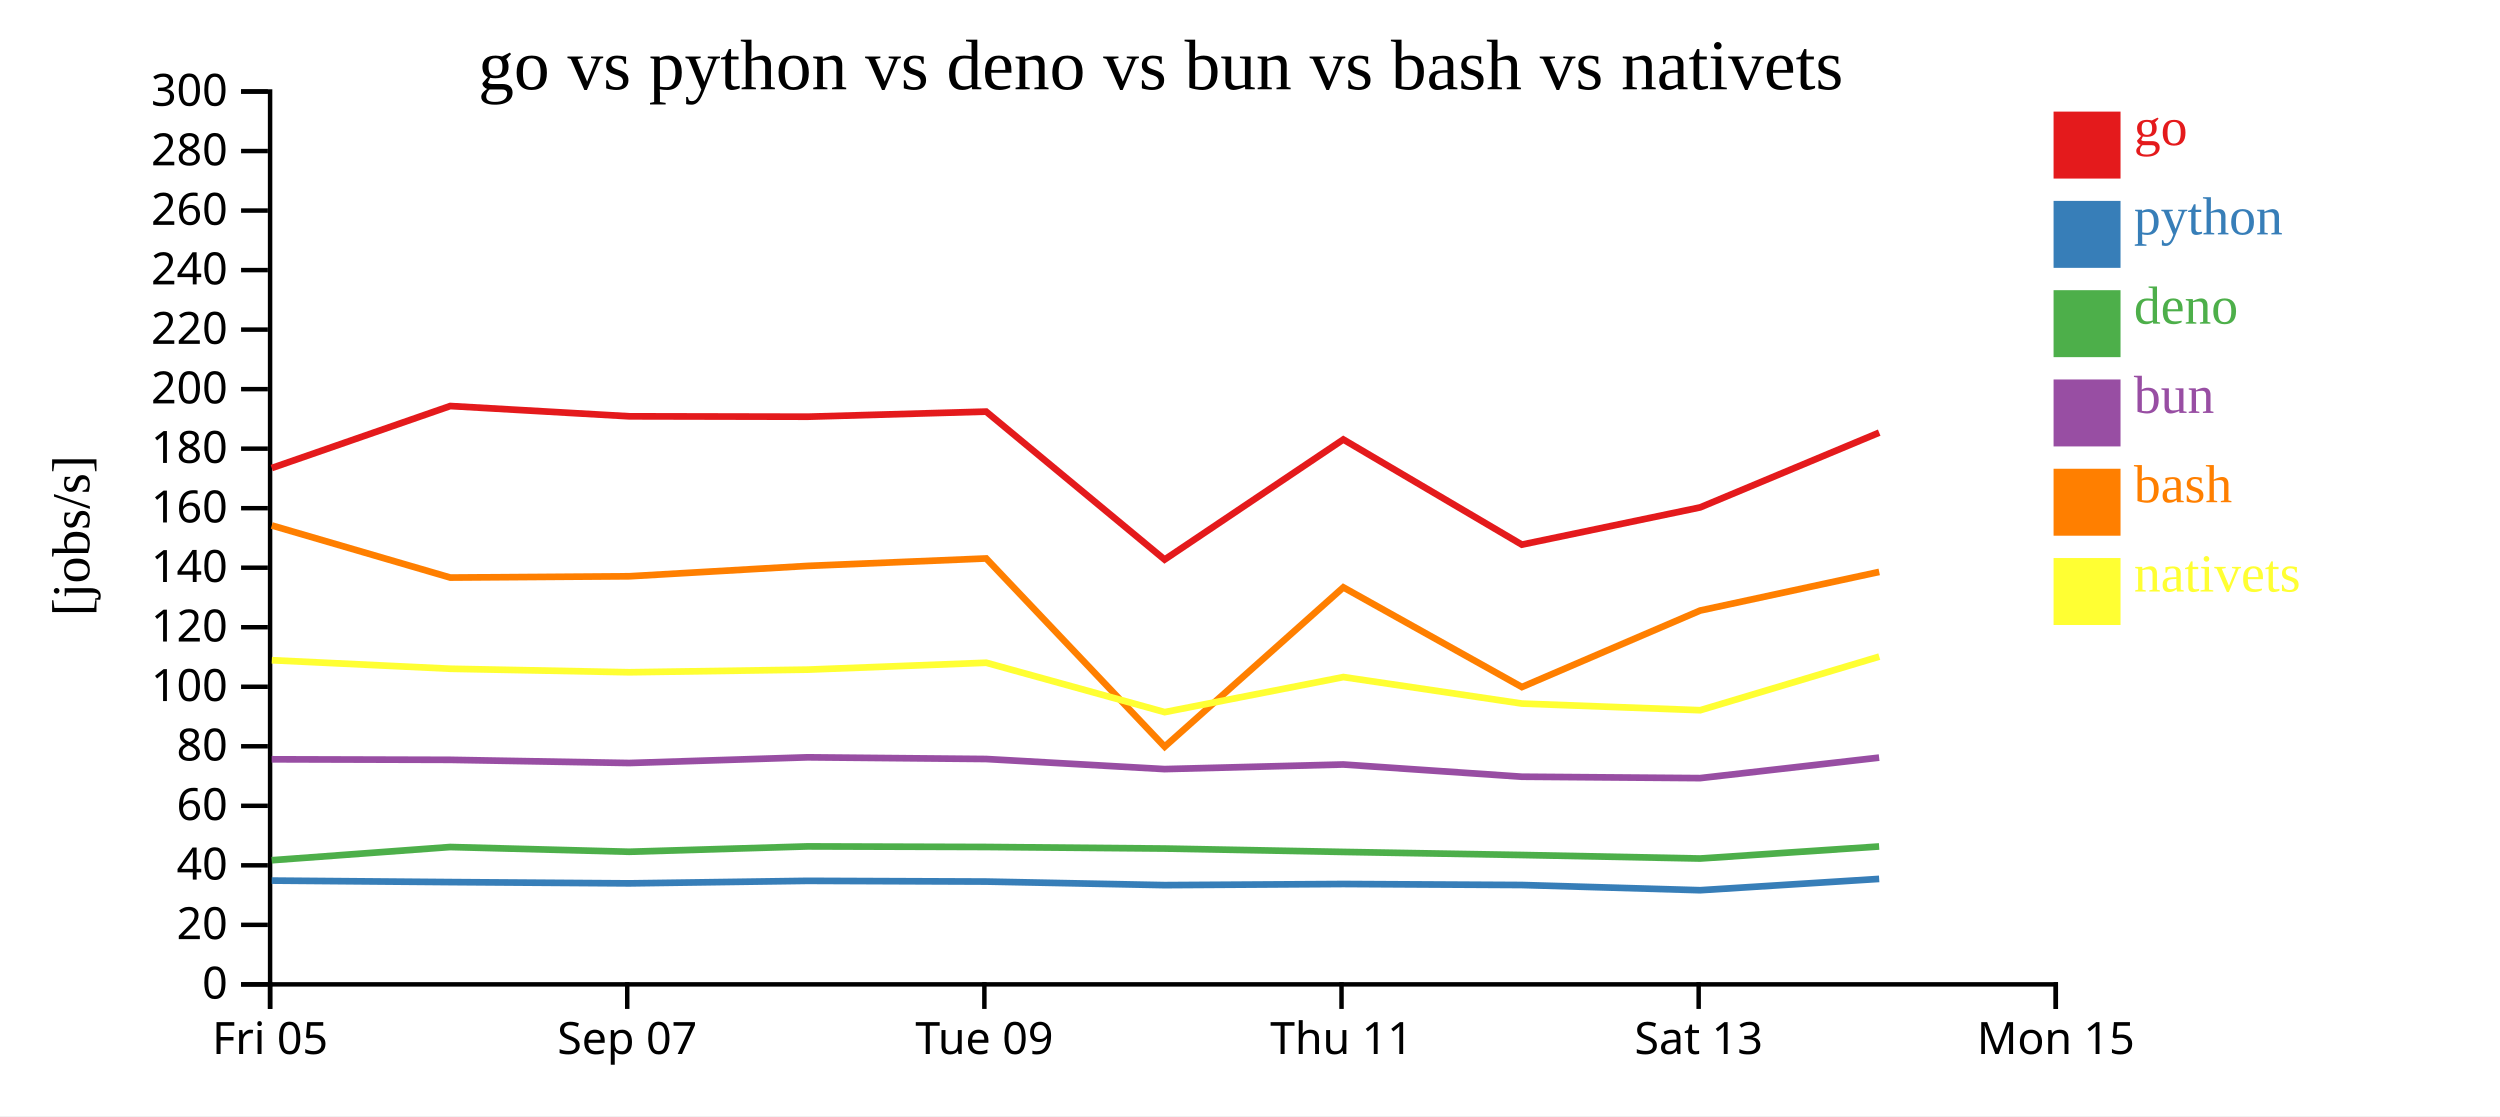
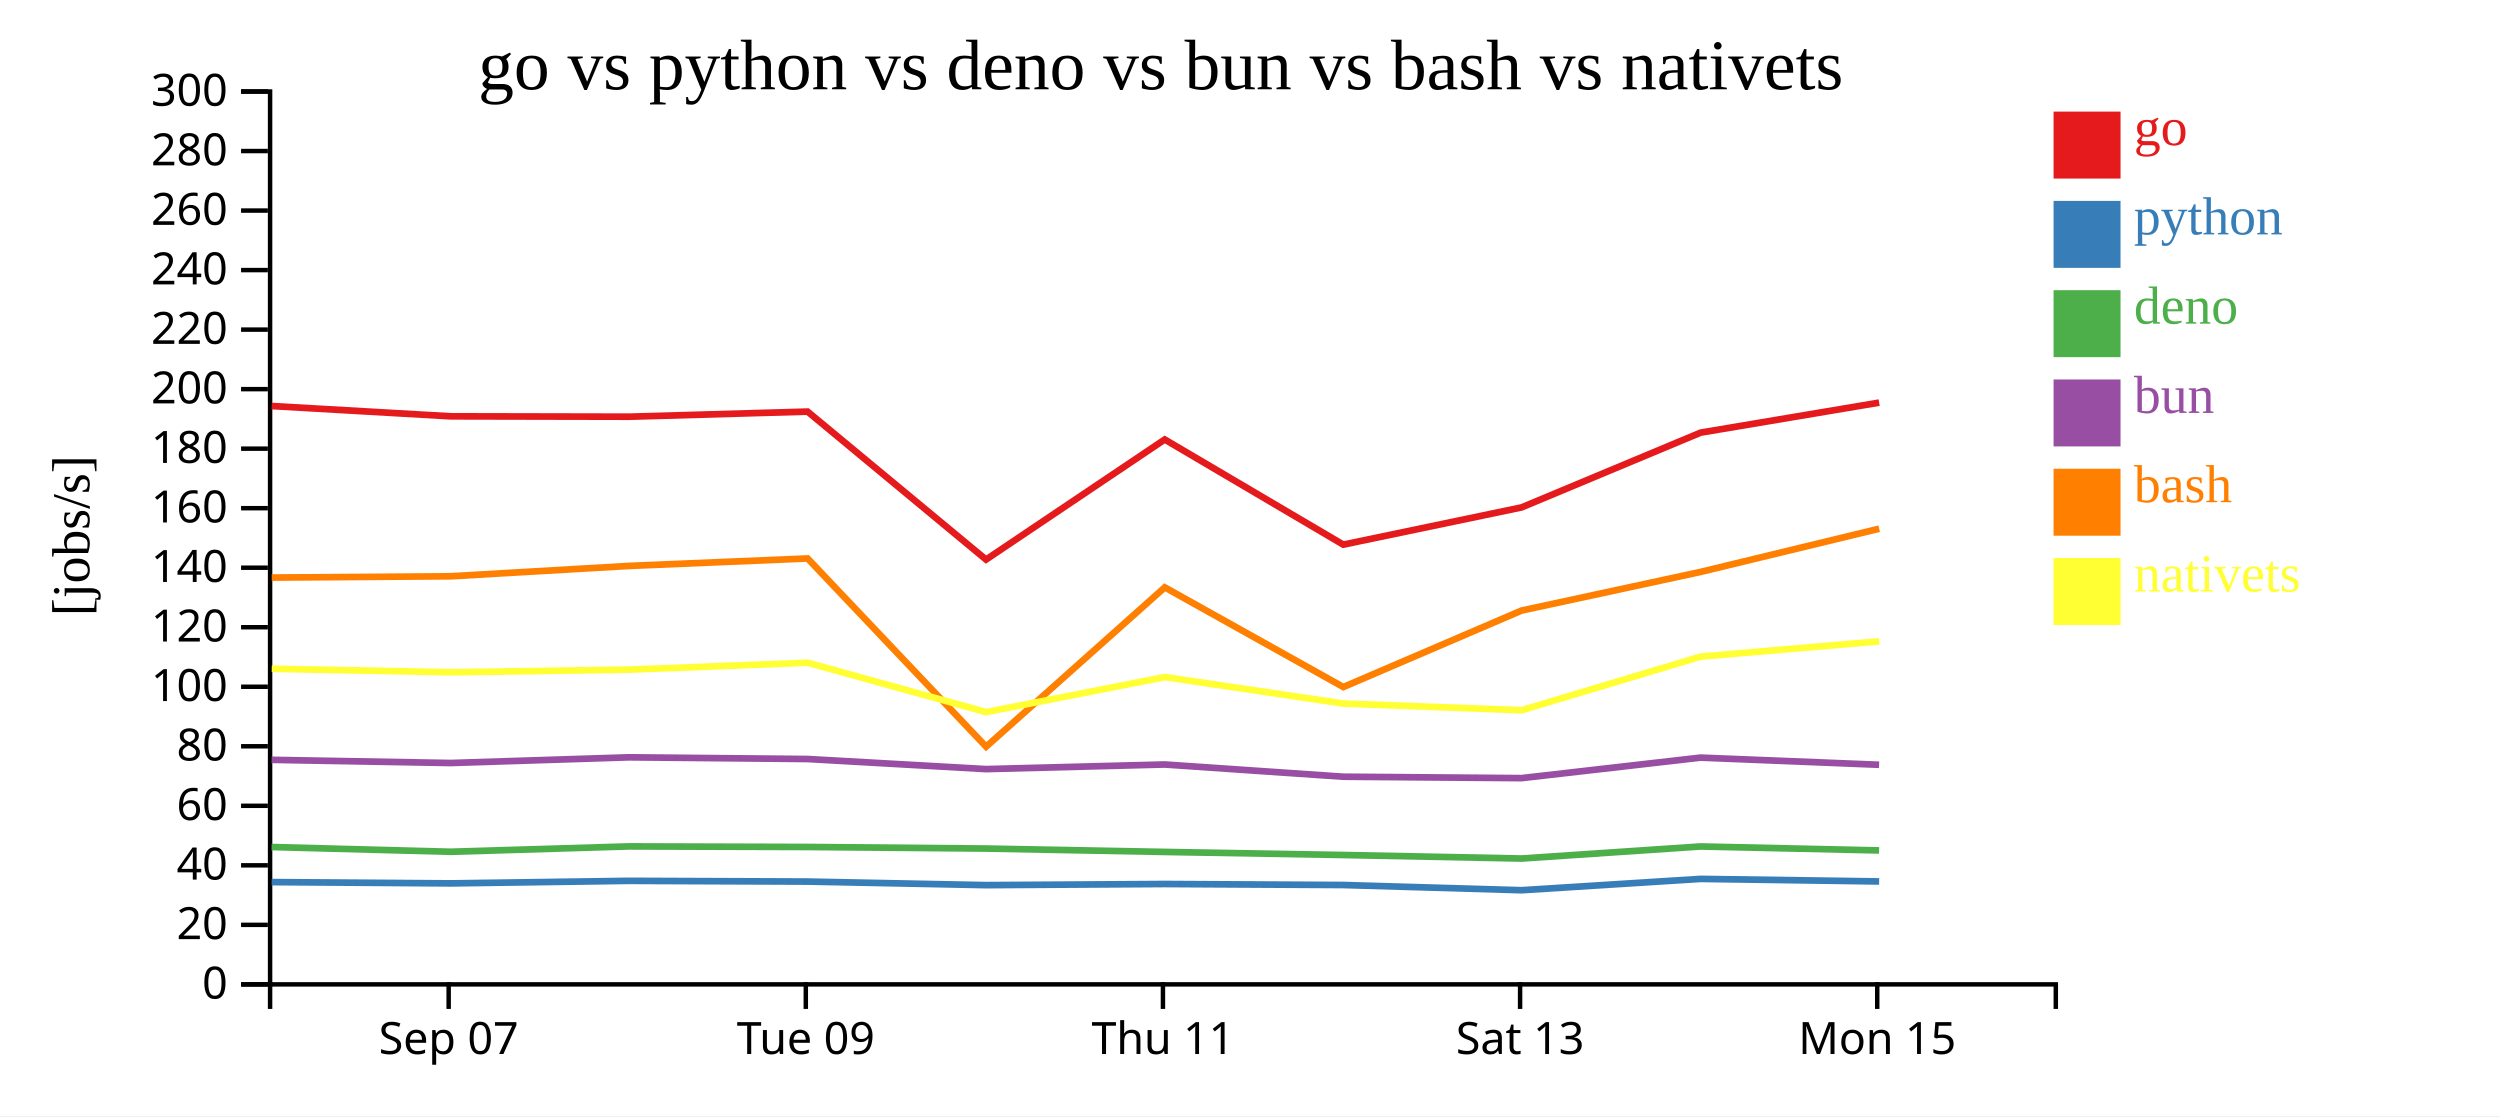
<svg xmlns="http://www.w3.org/2000/svg" width="560" height="250">
  <rect width="100%" height="100%" fill="white" />
  <g transform="translate(60,20)">
    <g transform="translate(0,200)" fill="none" font-size="10" font-family="sans-serif" text-anchor="middle">
      <path class="domain" stroke="currentColor" d="M0.5,6V0.5H400.5V6" />
-       <g class="tick" opacity="1" transform="translate(0.5,0)">
-         <line stroke="currentColor" y2="6" />
-         <text fill="currentColor" y="9" dy="0.71em">Fri 05</text>
-       </g>
-       <g class="tick" opacity="1" transform="translate(80.5,0)">
+       <g class="tick" opacity="1" transform="translate(40.5,0)">
        <line stroke="currentColor" y2="6" />
        <text fill="currentColor" y="9" dy="0.71em">Sep 07</text>
      </g>
-       <g class="tick" opacity="1" transform="translate(160.5,0)">
+       <g class="tick" opacity="1" transform="translate(120.5,0)">
        <line stroke="currentColor" y2="6" />
        <text fill="currentColor" y="9" dy="0.71em">Tue 09</text>
      </g>
-       <g class="tick" opacity="1" transform="translate(240.5,0)">
+       <g class="tick" opacity="1" transform="translate(200.5,0)">
        <line stroke="currentColor" y2="6" />
        <text fill="currentColor" y="9" dy="0.71em">Thu 11</text>
      </g>
-       <g class="tick" opacity="1" transform="translate(320.5,0)">
+       <g class="tick" opacity="1" transform="translate(280.5,0)">
        <line stroke="currentColor" y2="6" />
        <text fill="currentColor" y="9" dy="0.71em">Sat 13</text>
      </g>
-       <g class="tick" opacity="1" transform="translate(400.5,0)">
+       <g class="tick" opacity="1" transform="translate(360.5,0)">
        <line stroke="currentColor" y2="6" />
        <text fill="currentColor" y="9" dy="0.71em">Mon 15</text>
      </g>
    </g>
    <g fill="none" font-size="10" font-family="sans-serif" text-anchor="end">
      <path class="domain" stroke="currentColor" d="M-6,200.5H0.5V0.5H-6" />
      <g class="tick" opacity="1" transform="translate(0,200.5)">
        <line stroke="currentColor" x2="-6" />
        <text fill="currentColor" x="-9" dy="0.32em">0</text>
      </g>
      <g class="tick" opacity="1" transform="translate(0,187.1667)">
        <line stroke="currentColor" x2="-6" />
        <text fill="currentColor" x="-9" dy="0.32em">20</text>
      </g>
      <g class="tick" opacity="1" transform="translate(0,173.8333)">
        <line stroke="currentColor" x2="-6" />
        <text fill="currentColor" x="-9" dy="0.32em">40</text>
      </g>
      <g class="tick" opacity="1" transform="translate(0,160.5)">
        <line stroke="currentColor" x2="-6" />
        <text fill="currentColor" x="-9" dy="0.32em">60</text>
      </g>
      <g class="tick" opacity="1" transform="translate(0,147.1667)">
        <line stroke="currentColor" x2="-6" />
        <text fill="currentColor" x="-9" dy="0.32em">80</text>
      </g>
      <g class="tick" opacity="1" transform="translate(0,133.8333)">
        <line stroke="currentColor" x2="-6" />
        <text fill="currentColor" x="-9" dy="0.32em">100</text>
      </g>
      <g class="tick" opacity="1" transform="translate(0,120.5)">
        <line stroke="currentColor" x2="-6" />
        <text fill="currentColor" x="-9" dy="0.32em">120</text>
      </g>
      <g class="tick" opacity="1" transform="translate(0,107.1667)">
        <line stroke="currentColor" x2="-6" />
        <text fill="currentColor" x="-9" dy="0.32em">140</text>
      </g>
      <g class="tick" opacity="1" transform="translate(0,93.83333)">
        <line stroke="currentColor" x2="-6" />
        <text fill="currentColor" x="-9" dy="0.32em">160</text>
      </g>
      <g class="tick" opacity="1" transform="translate(0,80.5)">
        <line stroke="currentColor" x2="-6" />
        <text fill="currentColor" x="-9" dy="0.32em">180</text>
      </g>
      <g class="tick" opacity="1" transform="translate(0,67.16667)">
        <line stroke="currentColor" x2="-6" />
        <text fill="currentColor" x="-9" dy="0.32em">200</text>
      </g>
      <g class="tick" opacity="1" transform="translate(0,53.83333)">
        <line stroke="currentColor" x2="-6" />
        <text fill="currentColor" x="-9" dy="0.32em">220</text>
      </g>
      <g class="tick" opacity="1" transform="translate(0,40.5)">
        <line stroke="currentColor" x2="-6" />
        <text fill="currentColor" x="-9" dy="0.32em">240</text>
      </g>
      <g class="tick" opacity="1" transform="translate(0,27.16667)">
        <line stroke="currentColor" x2="-6" />
        <text fill="currentColor" x="-9" dy="0.32em">260</text>
      </g>
      <g class="tick" opacity="1" transform="translate(0,13.83333)">
        <line stroke="currentColor" x2="-6" />
        <text fill="currentColor" x="-9" dy="0.32em">280</text>
      </g>
      <g class="tick" opacity="1" transform="translate(0,0.5)">
        <line stroke="currentColor" x2="-6" />
        <text fill="currentColor" x="-9" dy="0.32em">300</text>
      </g>
    </g>
    <text text-anchor="middle" style="font-size: 12px" transform="rotate(-90)" y="-40" x="-100">[jobs/s]</text>
    <text text-anchor="middle" style="font-size: 16px" y="0" x="200">go vs python vs deno vs bun vs bash vs nativets</text>
-     <path class="line" fill="none" stroke="#e41a1c" stroke-width="1.5" d="M0.873,84.839L40.857,70.951L80.961,73.257L120.935,73.342L160.898,72.2L200.872,105.343L240.899,78.445L280.889,101.997L320.834,93.657L360.94,76.908" />
-     <path class="line" fill="none" stroke="#377eb8" stroke-width="1.5" d="M0.867,177.253L40.851,177.591L80.955,177.877L120.929,177.31L160.893,177.473L200.865,178.27L240.893,178.018L280.882,178.242L320.827,179.41L360.934,176.873" />
-     <path class="line" fill="none" stroke="#4daf4a" stroke-width="1.5" d="M0.856,172.696L40.84,169.733L80.944,170.796L120.918,169.595L160.882,169.724L200.853,170.075L240.882,170.832L280.871,171.52L320.816,172.31L360.924,169.611" />
-     <path class="line" fill="none" stroke="#984ea3" stroke-width="1.5" d="M0.86,150.085L40.844,150.204L80.948,150.915L120.922,149.64L160.885,150.017L200.857,152.279L240.886,151.246L280.875,153.985L320.819,154.3L360.927,149.708" />
-     <path class="line" fill="none" stroke="#ff7f00" stroke-width="1.5" d="M0.88,97.703L40.864,109.377L80.968,109.087L120.942,106.766L160.906,105.094L200.885,147.257L240.907,111.571L280.899,133.895L320.842,116.76L360.947,108.109" />
-     <path class="line" fill="none" stroke="#ffff33" stroke-width="1.5" d="M0.888,127.889L40.873,129.802L80.977,130.588L120.951,129.998L160.914,128.454L200.895,139.515L240.916,131.662L280.909,137.601L320.852,139.089L360.956,127.08" />
+     <path class="line" fill="none" stroke="#e41a1c" stroke-width="1.5" d="M0.857,70.951L40.961,73.257L80.935,73.342L120.898,72.2L160.872,105.343L200.899,78.445L240.889,101.997L280.834,93.657L320.94,76.908L360.933,70.185" />
+     <path class="line" fill="none" stroke="#377eb8" stroke-width="1.5" d="M0.851,177.591L40.955,177.877L80.929,177.31L120.893,177.473L160.865,178.27L200.893,178.018L240.882,178.242L280.827,179.41L320.934,176.873L360.927,177.441" />
+     <path class="line" fill="none" stroke="#4daf4a" stroke-width="1.5" d="M0.84,169.733L40.944,170.796L80.918,169.595L120.882,169.724L160.853,170.075L200.882,170.832L240.871,171.52L280.816,172.31L320.924,169.611L360.916,170.494" />
+     <path class="line" fill="none" stroke="#984ea3" stroke-width="1.5" d="M0.844,150.204L40.948,150.915L80.922,149.64L120.885,150.017L160.857,152.279L200.886,151.246L240.875,153.985L280.819,154.3L320.927,149.708L360.92,151.31" />
+     <path class="line" fill="none" stroke="#ff7f00" stroke-width="1.5" d="M0.864,109.377L40.968,109.087L80.942,106.766L120.906,105.094L160.885,147.257L200.907,111.571L240.899,133.895L280.842,116.76L320.947,108.109L360.94,98.428" />
+     <path class="line" fill="none" stroke="#ffff33" stroke-width="1.5" d="M0.873,129.802L40.977,130.588L80.951,129.998L120.914,128.454L160.895,139.515L200.916,131.662L240.909,137.601L280.852,139.089L320.956,127.08L360.948,123.657" />
    <rect class="dot" x="400" y="5" width="15" height="15" style="fill: #e41a1c;" />
    <rect class="dot" x="400" y="25" width="15" height="15" style="fill: #377eb8;" />
    <rect class="dot" x="400" y="45" width="15" height="15" style="fill: #4daf4a;" />
    <rect class="dot" x="400" y="65" width="15" height="15" style="fill: #984ea3;" />
    <rect class="dot" x="400" y="85" width="15" height="15" style="fill: #ff7f00;" />
    <rect class="dot" x="400" y="105" width="15" height="15" style="fill: #ffff33;" />
    <text class="label" x="418" y="12.5" style="fill: #e41a1c; alignment-baseline: middle;" text-anchor="left">go</text>
    <text class="label" x="418" y="32.5" style="fill: #377eb8; alignment-baseline: middle;" text-anchor="left">python</text>
    <text class="label" x="418" y="52.5" style="fill: #4daf4a; alignment-baseline: middle;" text-anchor="left">deno</text>
    <text class="label" x="418" y="72.5" style="fill: #984ea3; alignment-baseline: middle;" text-anchor="left">bun</text>
    <text class="label" x="418" y="92.5" style="fill: #ff7f00; alignment-baseline: middle;" text-anchor="left">bash</text>
    <text class="label" x="418" y="112.5" style="fill: #ffff33; alignment-baseline: middle;" text-anchor="left">nativets</text>
  </g>
</svg>
